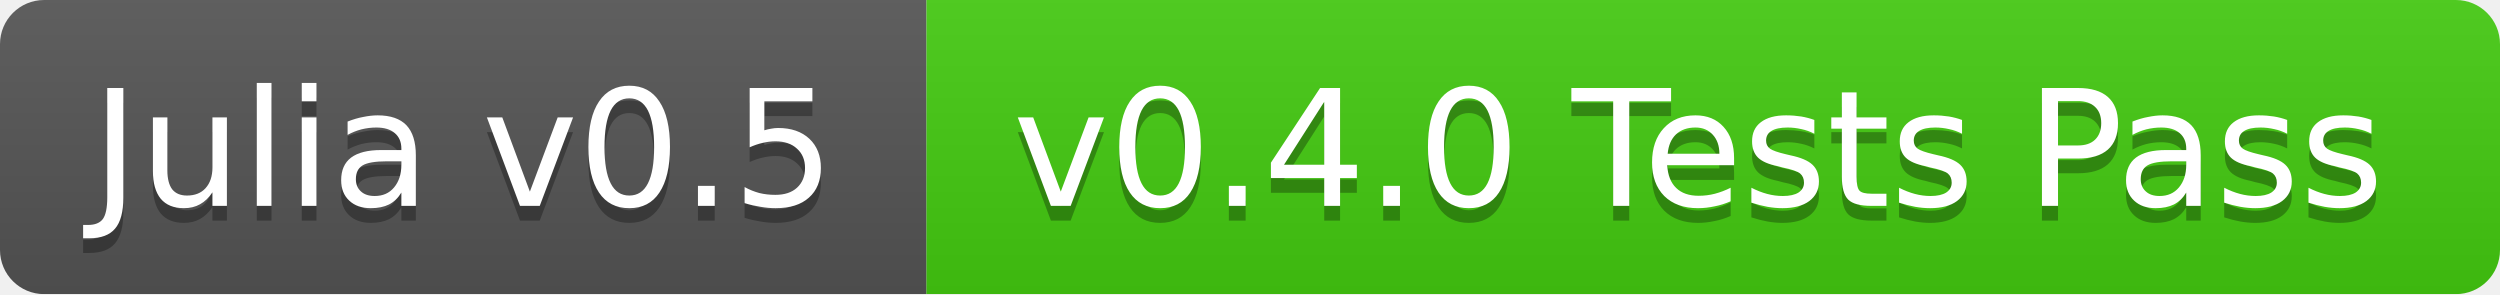
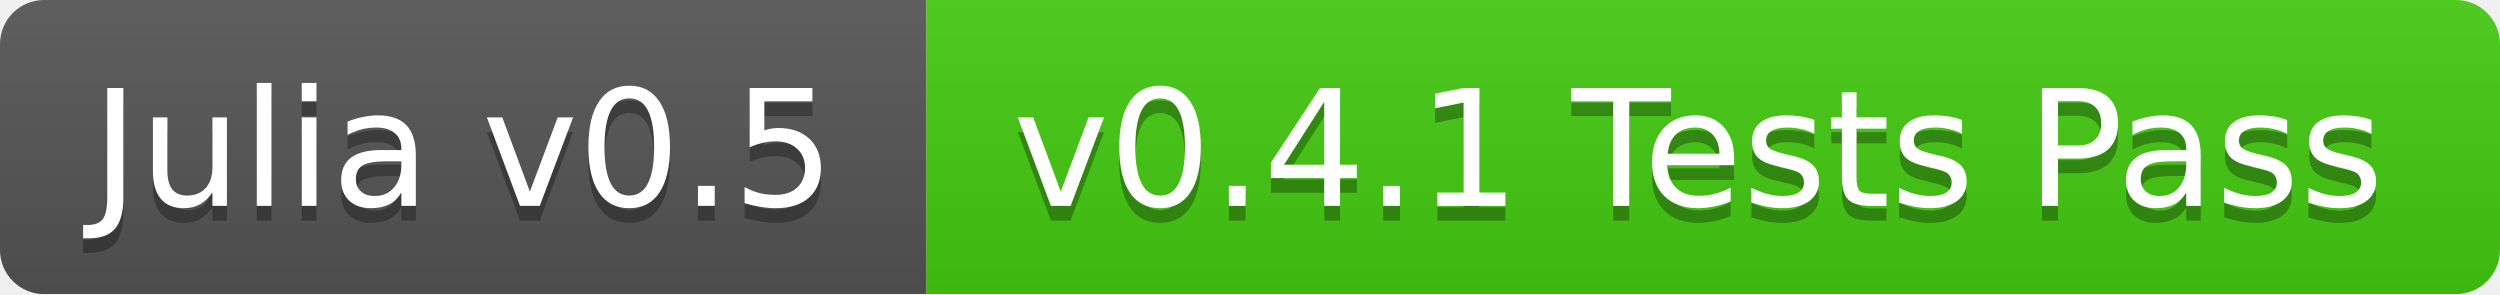
<svg xmlns="http://www.w3.org/2000/svg" width="170" height="20">
  <linearGradient id="b" x2="0" y2="100%">
    <stop offset="0" stop-color="#bbb" stop-opacity=".1" />
    <stop offset="1" stop-opacity=".1" />
  </linearGradient>
  <mask id="a">
    <rect width="170" height="20" rx="3" fill="#fff" />
  </mask>
  <g mask="url(#a)">
    <path fill="#555" d="M0 0h63v20H0z" />
    <path fill="#4c1" d="M63 0h107v20H63z" />
    <path fill="url(#b)" d="M0 0h170v20H0z" />
  </g>
  <g fill="#fff" text-anchor="middle" font-family="DejaVu Sans,Verdana,Geneva,sans-serif" font-size="11">
    <text x="31.5" y="15" fill="#010101" fill-opacity=".3">Julia v0.5</text>
    <text x="31.5" y="14">Julia v0.5</text>
-     <text x="115.5" y="15" fill="#010101" fill-opacity=".3">v0.4.0 Tests Pass</text>
-     <text x="115.5" y="14">v0.4.0 Tests Pass</text>
+     <text x="115.5" y="15" fill="#010101" fill-opacity=".3">v0.4.1 Tests Pass</text>
+     <text x="115.5" y="14">v0.4.1 Tests Pass</text>
  </g>
</svg>
